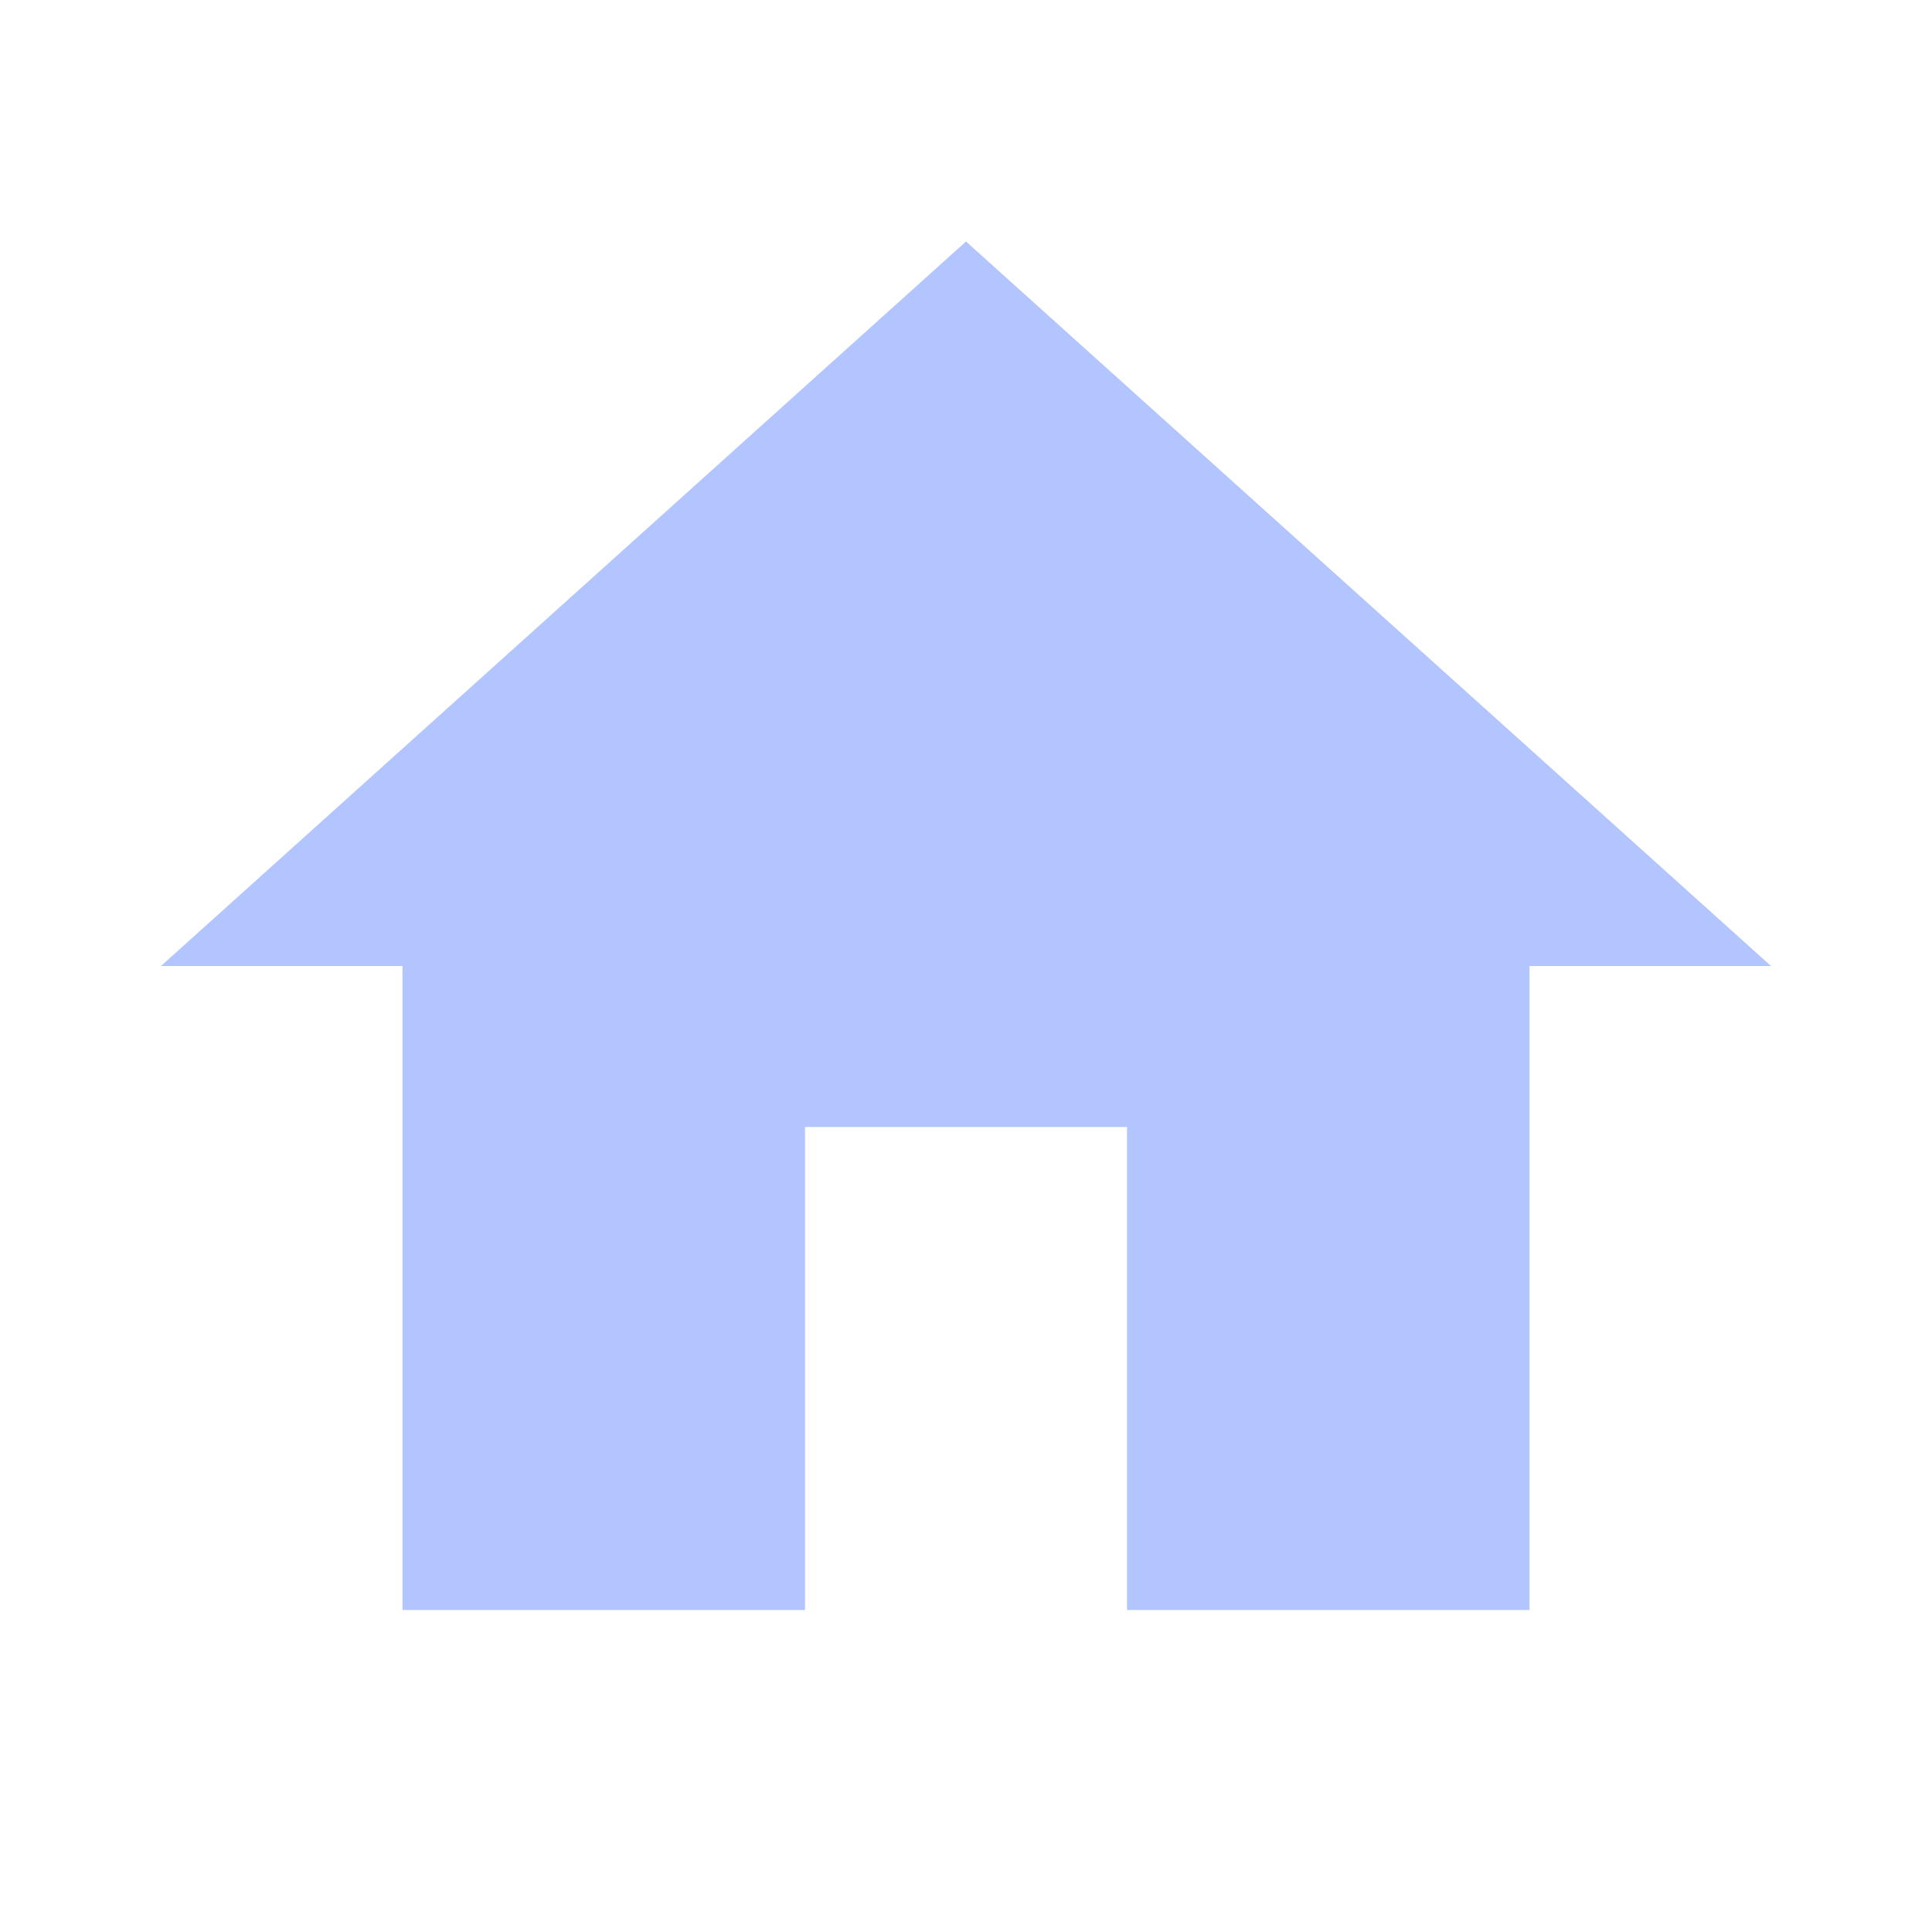
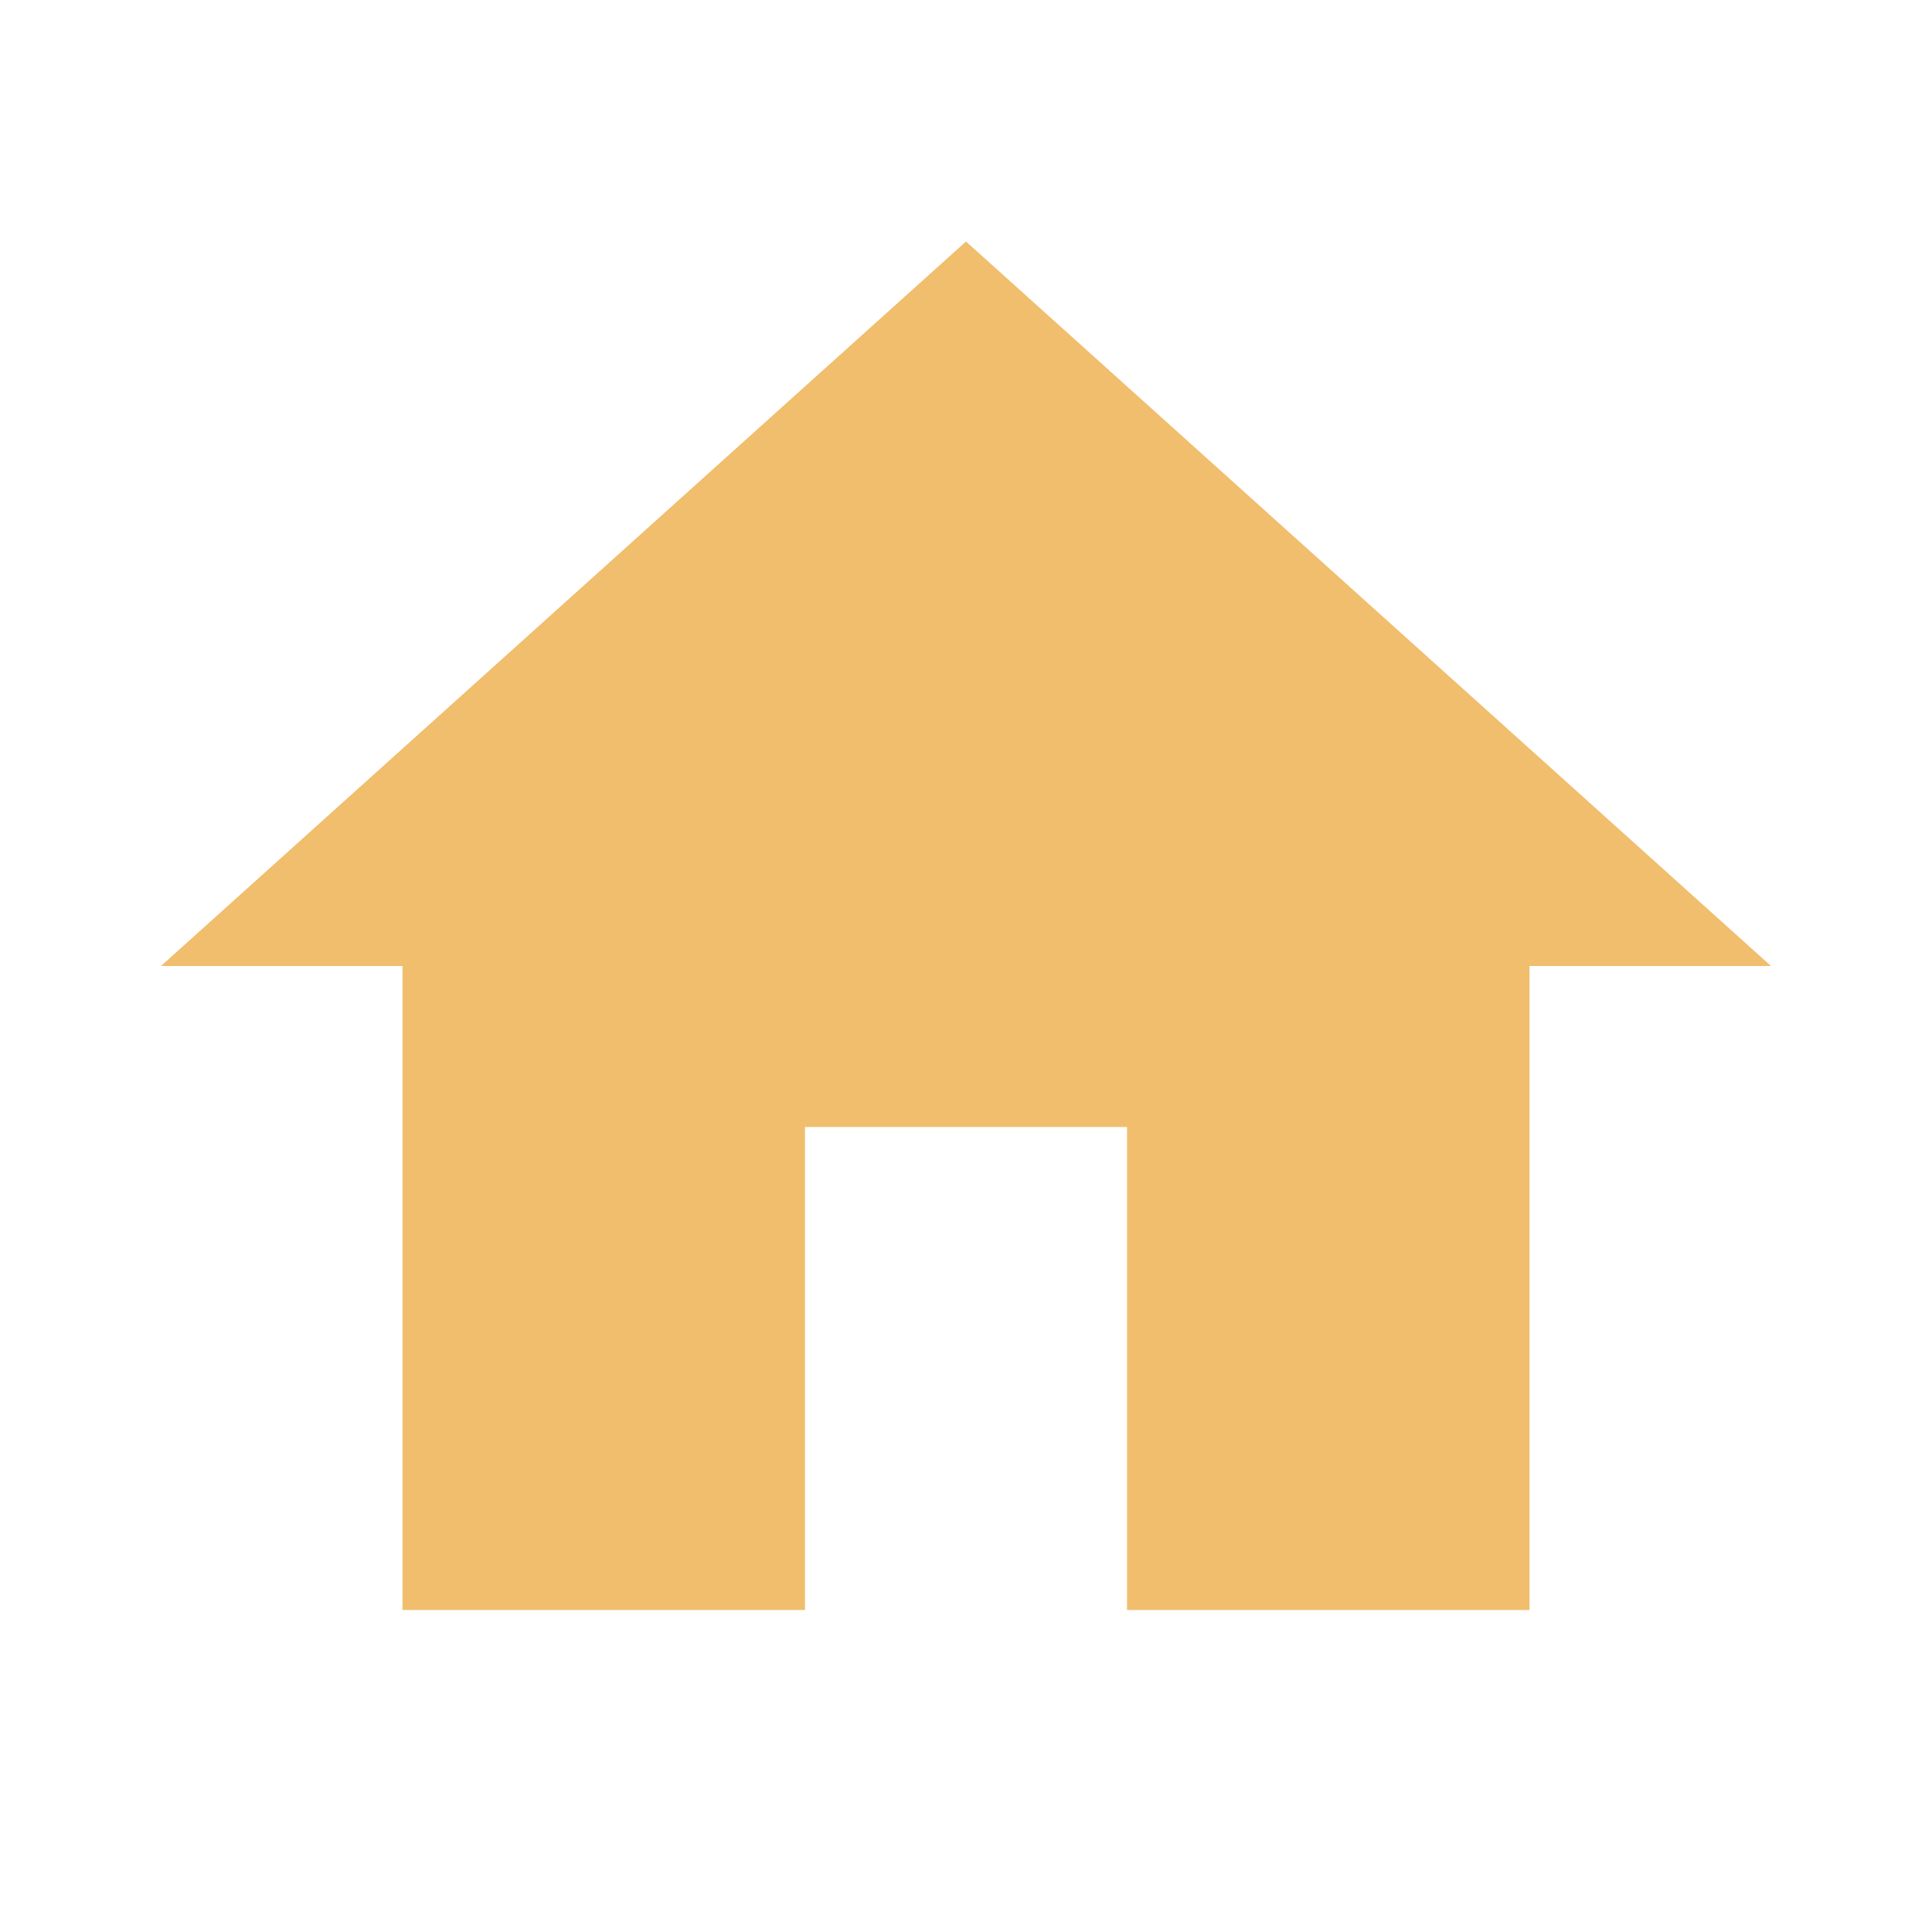
- <svg xmlns="http://www.w3.org/2000/svg" fill="#B2C5FF" preserveAspectRatio="xMidYMid meet" id="mdi-home" viewBox="0 0 24 24">
+ <svg xmlns="http://www.w3.org/2000/svg" fill="#F0BE6D" preserveAspectRatio="xMidYMid meet" id="mdi-home" viewBox="0 0 24 24">
  <path d="M10,20V14H14V20H19V12H22L12,3L2,12H5V20H10Z" />
</svg>
